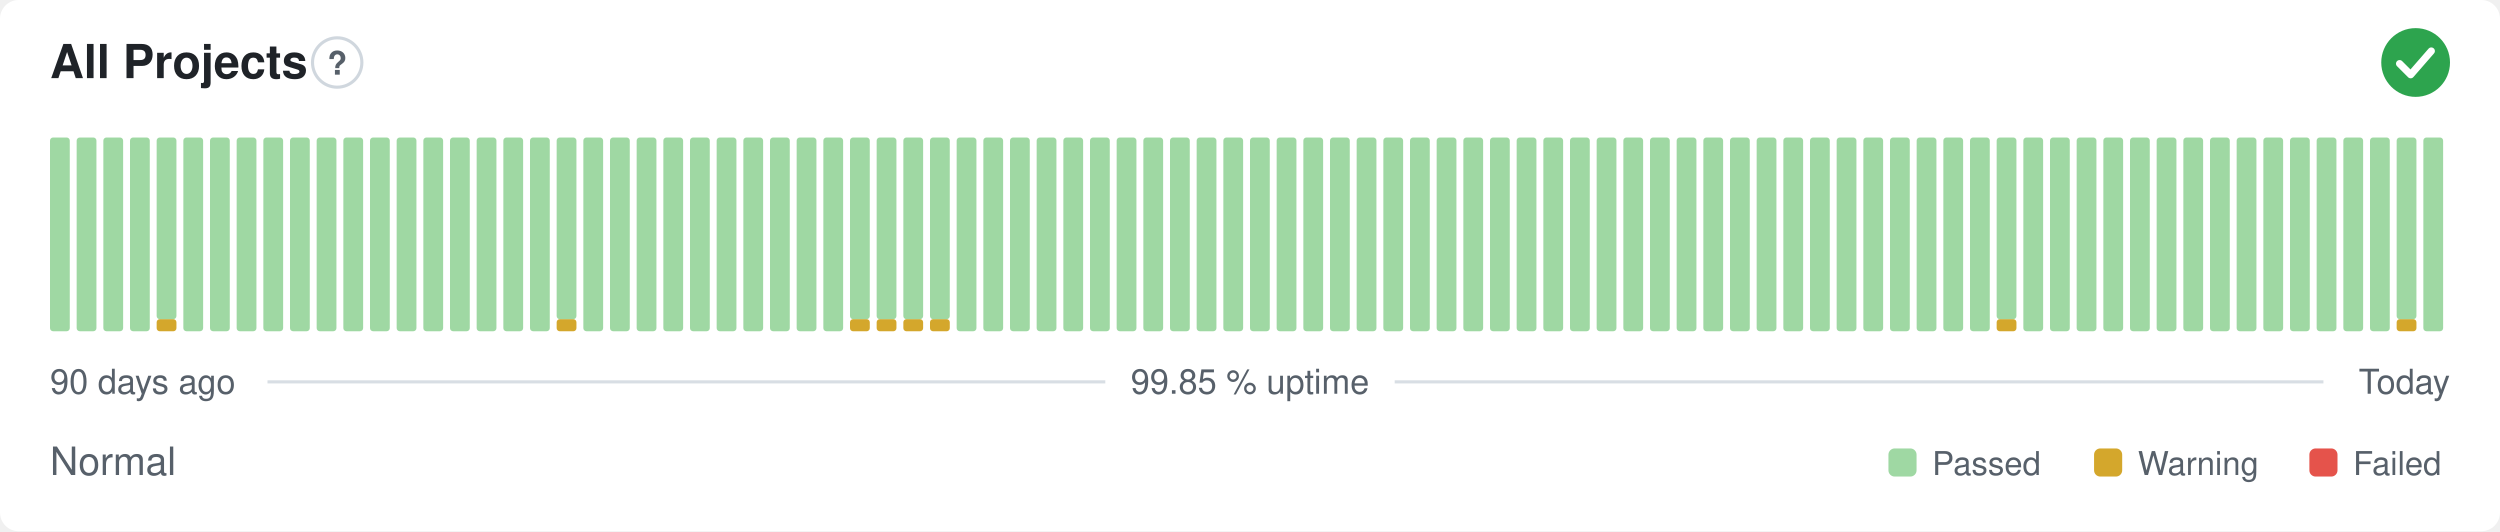
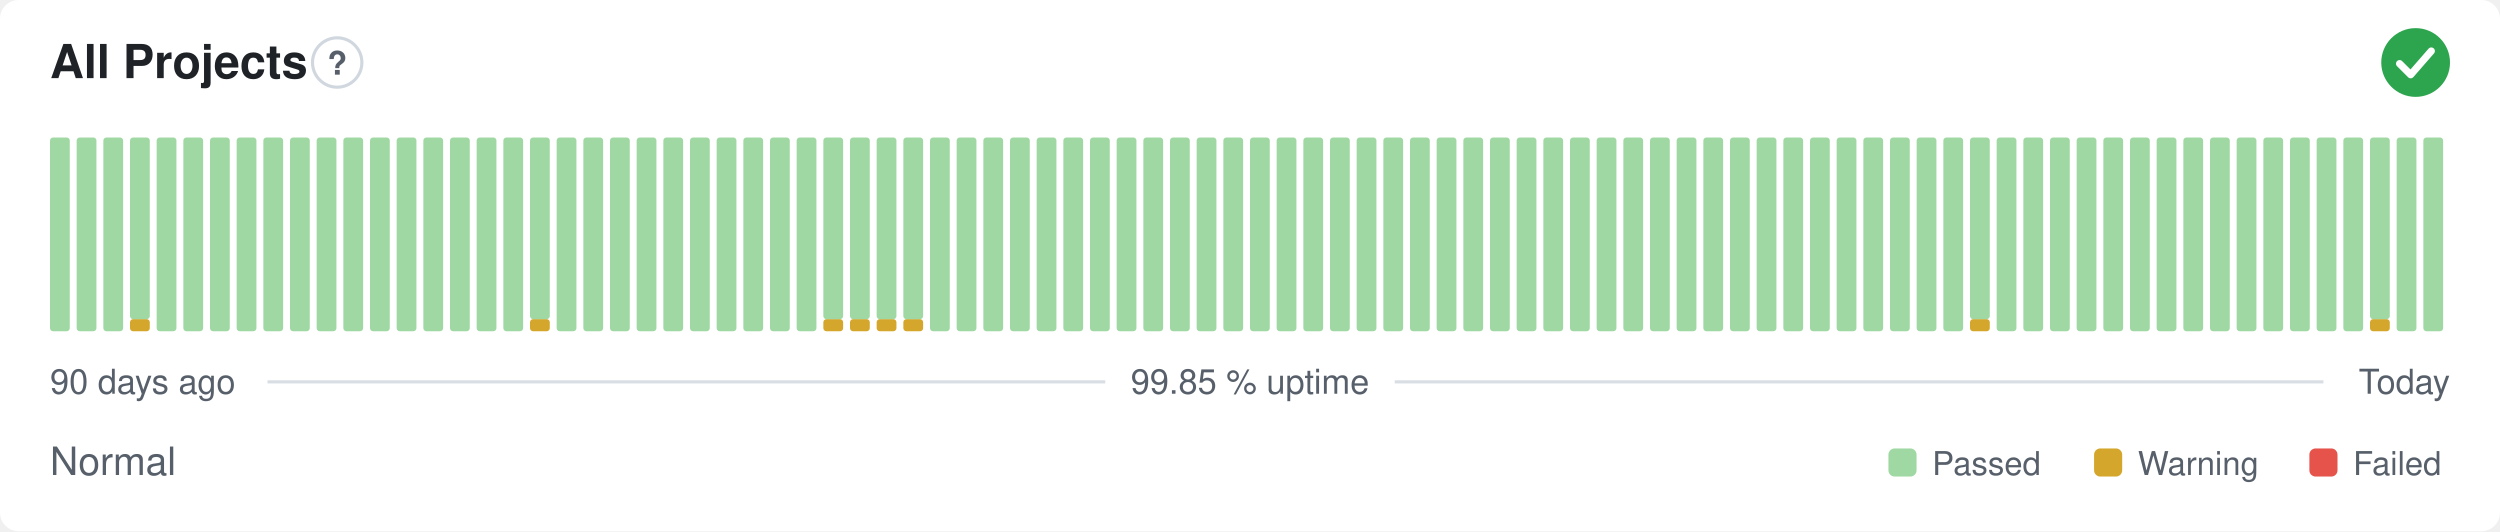
<svg xmlns="http://www.w3.org/2000/svg" width="800" height="170" viewBox="0 0 800 170" role="img" aria-label="All Projects: Normal, 99.85 % uptime over the last 90 days" font-family="-apple-system,BlinkMacSystemFont,'Segoe UI',Helvetica,Arial,sans-serif">
  <style>
    @media (prefers-color-scheme: dark) {
      .bg { fill: #0d1117 }
      .title { fill: #e6edf3 }
      .muted { fill: #8b949e }
      .hint { stroke: #30363d }
      .rule { stroke: #30363d }
      .nodata { fill: #21262d }
    }
  </style>
  <rect class="bg" width="800" height="170" rx="6" fill="#ffffff" />
  <text class="title" x="16" y="25" font-size="15" font-weight="600" fill="#1f2328">All Projects</text>
  <circle class="hint" cx="107.9" cy="20" r="7.9" fill="none" stroke="#d0d7de" stroke-width="1" />
  <text class="muted" x="107.9" y="23.9" text-anchor="middle" font-size="10.4" font-weight="700" fill="#57606a">?</text>
  <circle cx="773" cy="20" r="11" fill="#2da44e" />
  <path d="M767.87 20.37l3.54 3.54 6.60 -7.58" fill="none" stroke="#fff" stroke-width="2.31" stroke-linecap="round" stroke-linejoin="round" />
  <rect x="16.00" y="44.00" width="6.33" height="62.00" rx="1" fill="#9fd8a3" />
  <rect x="24.53" y="44.00" width="6.33" height="62.00" rx="1" fill="#9fd8a3" />
  <rect x="33.07" y="44.00" width="6.33" height="62.00" rx="1" fill="#9fd8a3" />
-   <rect x="41.60" y="44.00" width="6.33" height="62.00" rx="1" fill="#9fd8a3" />
-   <rect x="50.13" y="102.13" width="6.33" height="3.88" rx="1" fill="#d4a72c" />
-   <rect x="50.13" y="44.00" width="6.33" height="58.13" rx="1" fill="#9fd8a3" />
+   <rect x="41.60" y="102.13" width="6.33" height="3.88" rx="1" fill="#d4a72c" />
+   <rect x="41.60" y="44.00" width="6.33" height="58.13" rx="1" fill="#9fd8a3" />
+   <rect x="50.13" y="44.00" width="6.33" height="62.00" rx="1" fill="#9fd8a3" />
  <rect x="58.67" y="44.00" width="6.33" height="62.00" rx="1" fill="#9fd8a3" />
  <rect x="67.20" y="44.00" width="6.33" height="62.00" rx="1" fill="#9fd8a3" />
  <rect x="75.73" y="44.00" width="6.33" height="62.00" rx="1" fill="#9fd8a3" />
  <rect x="84.27" y="44.00" width="6.33" height="62.00" rx="1" fill="#9fd8a3" />
  <rect x="92.80" y="44.00" width="6.33" height="62.00" rx="1" fill="#9fd8a3" />
  <rect x="101.33" y="44.00" width="6.33" height="62.00" rx="1" fill="#9fd8a3" />
  <rect x="109.87" y="44.00" width="6.33" height="62.00" rx="1" fill="#9fd8a3" />
  <rect x="118.40" y="44.00" width="6.33" height="62.00" rx="1" fill="#9fd8a3" />
  <rect x="126.93" y="44.00" width="6.33" height="62.00" rx="1" fill="#9fd8a3" />
  <rect x="135.47" y="44.00" width="6.33" height="62.00" rx="1" fill="#9fd8a3" />
  <rect x="144.00" y="44.00" width="6.33" height="62.00" rx="1" fill="#9fd8a3" />
  <rect x="152.53" y="44.00" width="6.33" height="62.00" rx="1" fill="#9fd8a3" />
  <rect x="161.07" y="44.00" width="6.33" height="62.00" rx="1" fill="#9fd8a3" />
-   <rect x="169.60" y="44.00" width="6.33" height="62.00" rx="1" fill="#9fd8a3" />
-   <rect x="178.13" y="102.13" width="6.33" height="3.88" rx="1" fill="#d4a72c" />
-   <rect x="178.13" y="44.00" width="6.33" height="58.13" rx="1" fill="#9fd8a3" />
+   <rect x="169.60" y="102.13" width="6.33" height="3.88" rx="1" fill="#d4a72c" />
+   <rect x="169.60" y="44.00" width="6.33" height="58.13" rx="1" fill="#9fd8a3" />
+   <rect x="178.13" y="44.00" width="6.33" height="62.00" rx="1" fill="#9fd8a3" />
  <rect x="186.67" y="44.00" width="6.33" height="62.00" rx="1" fill="#9fd8a3" />
  <rect x="195.20" y="44.00" width="6.33" height="62.00" rx="1" fill="#9fd8a3" />
  <rect x="203.73" y="44.00" width="6.33" height="62.00" rx="1" fill="#9fd8a3" />
  <rect x="212.27" y="44.00" width="6.33" height="62.00" rx="1" fill="#9fd8a3" />
  <rect x="220.80" y="44.00" width="6.33" height="62.00" rx="1" fill="#9fd8a3" />
  <rect x="229.33" y="44.00" width="6.33" height="62.00" rx="1" fill="#9fd8a3" />
  <rect x="237.87" y="44.00" width="6.33" height="62.00" rx="1" fill="#9fd8a3" />
  <rect x="246.40" y="44.00" width="6.33" height="62.00" rx="1" fill="#9fd8a3" />
  <rect x="254.93" y="44.00" width="6.33" height="62.00" rx="1" fill="#9fd8a3" />
-   <rect x="263.47" y="44.00" width="6.33" height="62.00" rx="1" fill="#9fd8a3" />
+   <rect x="263.47" y="102.13" width="6.33" height="3.88" rx="1" fill="#d4a72c" />
+   <rect x="263.47" y="44.00" width="6.33" height="58.13" rx="1" fill="#9fd8a3" />
  <rect x="272.00" y="102.13" width="6.33" height="3.88" rx="1" fill="#d4a72c" />
  <rect x="272.00" y="44.00" width="6.33" height="58.13" rx="1" fill="#9fd8a3" />
  <rect x="280.53" y="102.13" width="6.33" height="3.88" rx="1" fill="#d4a72c" />
  <rect x="280.53" y="44.00" width="6.33" height="58.13" rx="1" fill="#9fd8a3" />
  <rect x="289.07" y="102.13" width="6.33" height="3.88" rx="1" fill="#d4a72c" />
  <rect x="289.07" y="44.00" width="6.33" height="58.13" rx="1" fill="#9fd8a3" />
-   <rect x="297.60" y="102.13" width="6.33" height="3.88" rx="1" fill="#d4a72c" />
-   <rect x="297.60" y="44.00" width="6.33" height="58.13" rx="1" fill="#9fd8a3" />
+   <rect x="297.60" y="44.00" width="6.33" height="62.00" rx="1" fill="#9fd8a3" />
  <rect x="306.13" y="44.00" width="6.33" height="62.00" rx="1" fill="#9fd8a3" />
  <rect x="314.67" y="44.00" width="6.33" height="62.00" rx="1" fill="#9fd8a3" />
  <rect x="323.20" y="44.00" width="6.33" height="62.00" rx="1" fill="#9fd8a3" />
  <rect x="331.73" y="44.00" width="6.33" height="62.00" rx="1" fill="#9fd8a3" />
  <rect x="340.27" y="44.00" width="6.33" height="62.00" rx="1" fill="#9fd8a3" />
  <rect x="348.80" y="44.00" width="6.33" height="62.00" rx="1" fill="#9fd8a3" />
  <rect x="357.33" y="44.00" width="6.33" height="62.00" rx="1" fill="#9fd8a3" />
  <rect x="365.87" y="44.00" width="6.33" height="62.00" rx="1" fill="#9fd8a3" />
  <rect x="374.40" y="44.00" width="6.33" height="62.00" rx="1" fill="#9fd8a3" />
  <rect x="382.93" y="44.00" width="6.33" height="62.00" rx="1" fill="#9fd8a3" />
  <rect x="391.47" y="44.00" width="6.33" height="62.00" rx="1" fill="#9fd8a3" />
  <rect x="400.00" y="44.00" width="6.33" height="62.00" rx="1" fill="#9fd8a3" />
  <rect x="408.53" y="44.00" width="6.33" height="62.00" rx="1" fill="#9fd8a3" />
  <rect x="417.07" y="44.00" width="6.33" height="62.00" rx="1" fill="#9fd8a3" />
  <rect x="425.60" y="44.00" width="6.33" height="62.00" rx="1" fill="#9fd8a3" />
  <rect x="434.13" y="44.00" width="6.33" height="62.00" rx="1" fill="#9fd8a3" />
  <rect x="442.67" y="44.00" width="6.33" height="62.00" rx="1" fill="#9fd8a3" />
  <rect x="451.20" y="44.00" width="6.33" height="62.00" rx="1" fill="#9fd8a3" />
  <rect x="459.73" y="44.00" width="6.33" height="62.00" rx="1" fill="#9fd8a3" />
  <rect x="468.27" y="44.00" width="6.33" height="62.00" rx="1" fill="#9fd8a3" />
  <rect x="476.80" y="44.00" width="6.33" height="62.00" rx="1" fill="#9fd8a3" />
  <rect x="485.33" y="44.00" width="6.33" height="62.00" rx="1" fill="#9fd8a3" />
  <rect x="493.87" y="44.00" width="6.33" height="62.00" rx="1" fill="#9fd8a3" />
  <rect x="502.40" y="44.00" width="6.33" height="62.00" rx="1" fill="#9fd8a3" />
  <rect x="510.93" y="44.00" width="6.33" height="62.00" rx="1" fill="#9fd8a3" />
  <rect x="519.47" y="44.00" width="6.33" height="62.00" rx="1" fill="#9fd8a3" />
  <rect x="528.00" y="44.00" width="6.33" height="62.00" rx="1" fill="#9fd8a3" />
  <rect x="536.53" y="44.00" width="6.33" height="62.00" rx="1" fill="#9fd8a3" />
  <rect x="545.07" y="44.00" width="6.33" height="62.00" rx="1" fill="#9fd8a3" />
  <rect x="553.60" y="44.00" width="6.33" height="62.00" rx="1" fill="#9fd8a3" />
  <rect x="562.13" y="44.00" width="6.33" height="62.00" rx="1" fill="#9fd8a3" />
  <rect x="570.67" y="44.00" width="6.33" height="62.00" rx="1" fill="#9fd8a3" />
  <rect x="579.20" y="44.00" width="6.33" height="62.00" rx="1" fill="#9fd8a3" />
  <rect x="587.73" y="44.00" width="6.33" height="62.00" rx="1" fill="#9fd8a3" />
  <rect x="596.27" y="44.00" width="6.33" height="62.00" rx="1" fill="#9fd8a3" />
  <rect x="604.80" y="44.00" width="6.33" height="62.00" rx="1" fill="#9fd8a3" />
  <rect x="613.33" y="44.00" width="6.33" height="62.00" rx="1" fill="#9fd8a3" />
  <rect x="621.87" y="44.00" width="6.33" height="62.00" rx="1" fill="#9fd8a3" />
-   <rect x="630.40" y="44.00" width="6.33" height="62.00" rx="1" fill="#9fd8a3" />
-   <rect x="638.93" y="102.13" width="6.33" height="3.88" rx="1" fill="#d4a72c" />
-   <rect x="638.93" y="44.00" width="6.33" height="58.13" rx="1" fill="#9fd8a3" />
+   <rect x="630.40" y="102.13" width="6.33" height="3.88" rx="1" fill="#d4a72c" />
+   <rect x="630.40" y="44.00" width="6.33" height="58.13" rx="1" fill="#9fd8a3" />
+   <rect x="638.93" y="44.00" width="6.33" height="62.00" rx="1" fill="#9fd8a3" />
  <rect x="647.47" y="44.00" width="6.33" height="62.00" rx="1" fill="#9fd8a3" />
  <rect x="656.00" y="44.00" width="6.33" height="62.00" rx="1" fill="#9fd8a3" />
  <rect x="664.53" y="44.00" width="6.33" height="62.00" rx="1" fill="#9fd8a3" />
  <rect x="673.07" y="44.00" width="6.33" height="62.00" rx="1" fill="#9fd8a3" />
  <rect x="681.60" y="44.00" width="6.33" height="62.00" rx="1" fill="#9fd8a3" />
  <rect x="690.13" y="44.00" width="6.33" height="62.00" rx="1" fill="#9fd8a3" />
  <rect x="698.67" y="44.00" width="6.33" height="62.00" rx="1" fill="#9fd8a3" />
  <rect x="707.20" y="44.00" width="6.33" height="62.00" rx="1" fill="#9fd8a3" />
  <rect x="715.73" y="44.00" width="6.33" height="62.00" rx="1" fill="#9fd8a3" />
  <rect x="724.27" y="44.00" width="6.33" height="62.00" rx="1" fill="#9fd8a3" />
  <rect x="732.80" y="44.00" width="6.33" height="62.00" rx="1" fill="#9fd8a3" />
  <rect x="741.33" y="44.00" width="6.33" height="62.00" rx="1" fill="#9fd8a3" />
  <rect x="749.87" y="44.00" width="6.33" height="62.00" rx="1" fill="#9fd8a3" />
-   <rect x="758.40" y="44.00" width="6.33" height="62.00" rx="1" fill="#9fd8a3" />
-   <rect x="766.93" y="102.13" width="6.33" height="3.88" rx="1" fill="#d4a72c" />
-   <rect x="766.93" y="44.00" width="6.33" height="58.13" rx="1" fill="#9fd8a3" />
+   <rect x="758.40" y="102.13" width="6.33" height="3.88" rx="1" fill="#d4a72c" />
+   <rect x="758.40" y="44.00" width="6.33" height="58.13" rx="1" fill="#9fd8a3" />
+   <rect x="766.93" y="44.00" width="6.33" height="62.00" rx="1" fill="#9fd8a3" />
  <rect x="775.47" y="44.00" width="6.33" height="62.00" rx="1" fill="#9fd8a3" />
  <text class="muted" x="16" y="126" font-size="11" fill="#57606a">90 days ago</text>
  <text class="muted" x="400" y="126" text-anchor="middle" font-size="11" fill="#57606a">99.85 % uptime</text>
  <text class="muted" x="784" y="126" text-anchor="end" font-size="11" fill="#57606a">Today</text>
  <line class="rule" x1="85.6" y1="122.2" x2="353.7" y2="122.2" stroke="#d8dee4" stroke-width="1" />
  <line class="rule" x1="446.3" y1="122.2" x2="743.5" y2="122.2" stroke="#d8dee4" stroke-width="1" />
  <text class="muted" x="16" y="152" font-size="12.5" fill="#57606a">Normal</text>
  <rect x="604.3" y="143.5" width="9.0" height="9.0" rx="2" fill="#9fd8a3" />
  <text class="muted" x="618.3" y="152" font-size="10.5" fill="#57606a">Passed</text>
  <rect x="670.1" y="143.5" width="9.0" height="9.0" rx="2" fill="#d4a72c" />
  <text class="muted" x="684.1" y="152" font-size="10.5" fill="#57606a">Warning</text>
  <rect x="739.0" y="143.5" width="9.0" height="9.0" rx="2" fill="#e5534b" />
  <text class="muted" x="753.0" y="152" font-size="10.5" fill="#57606a">Failed</text>
</svg>
